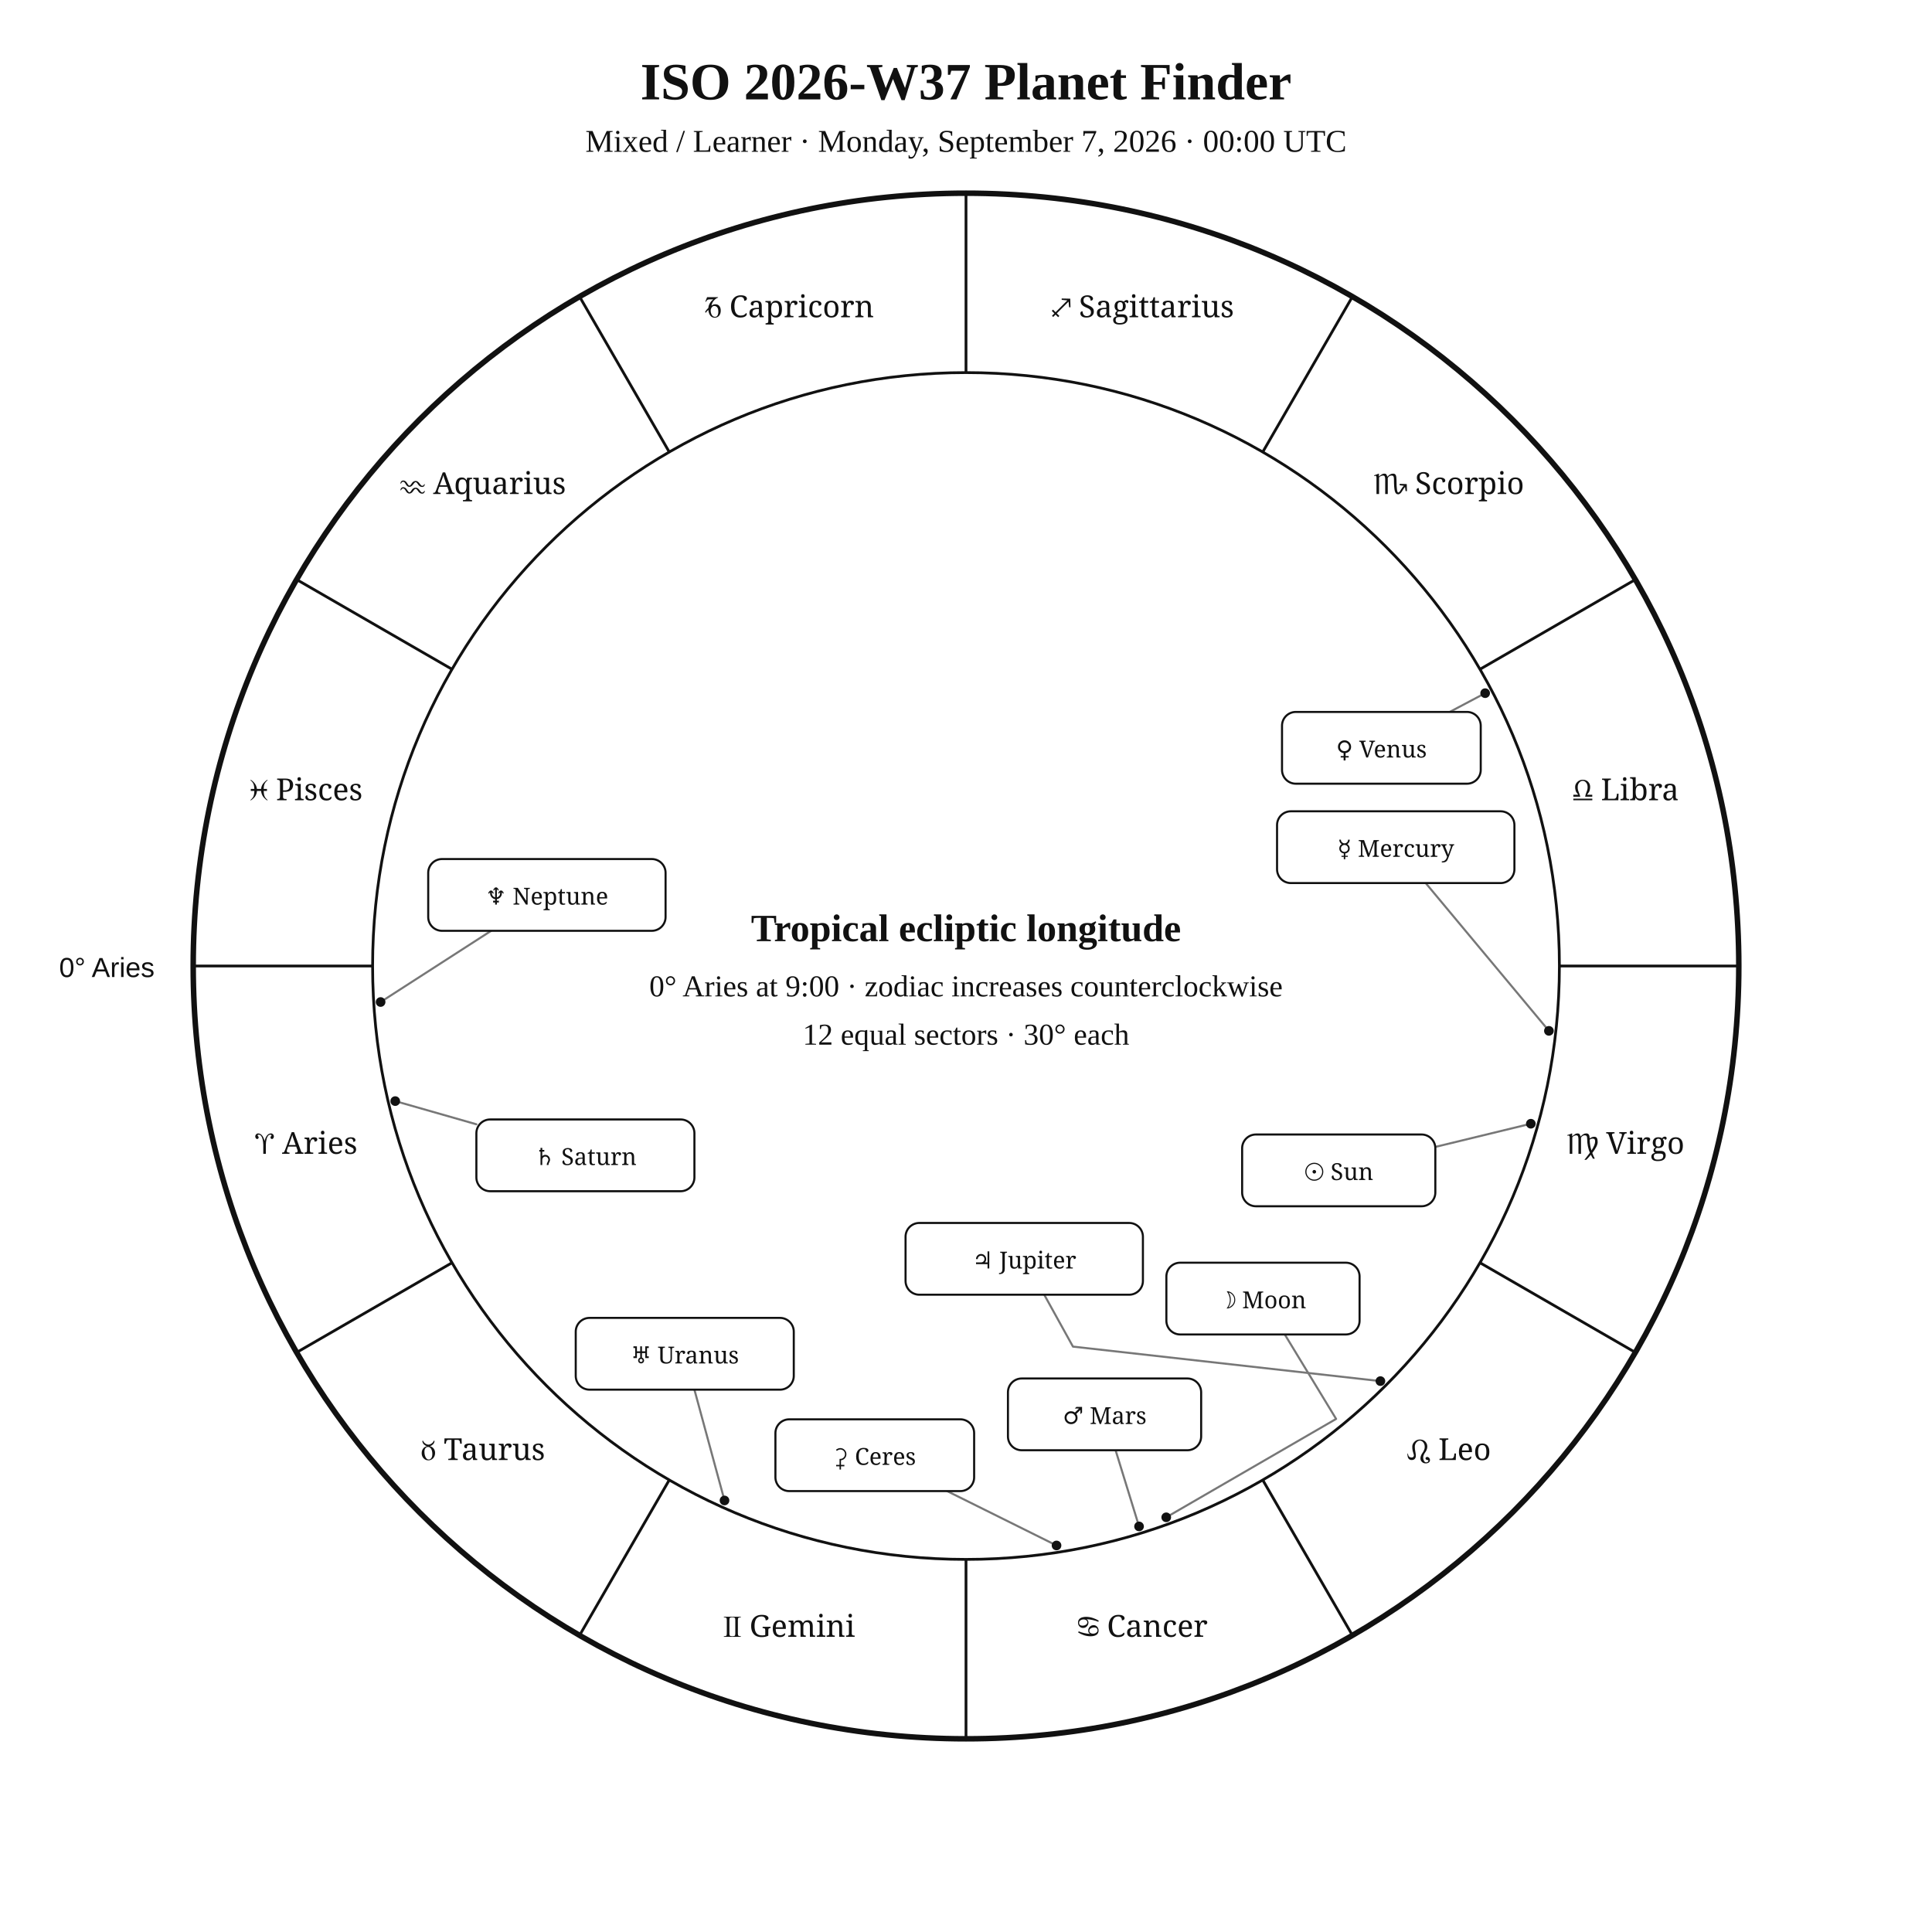
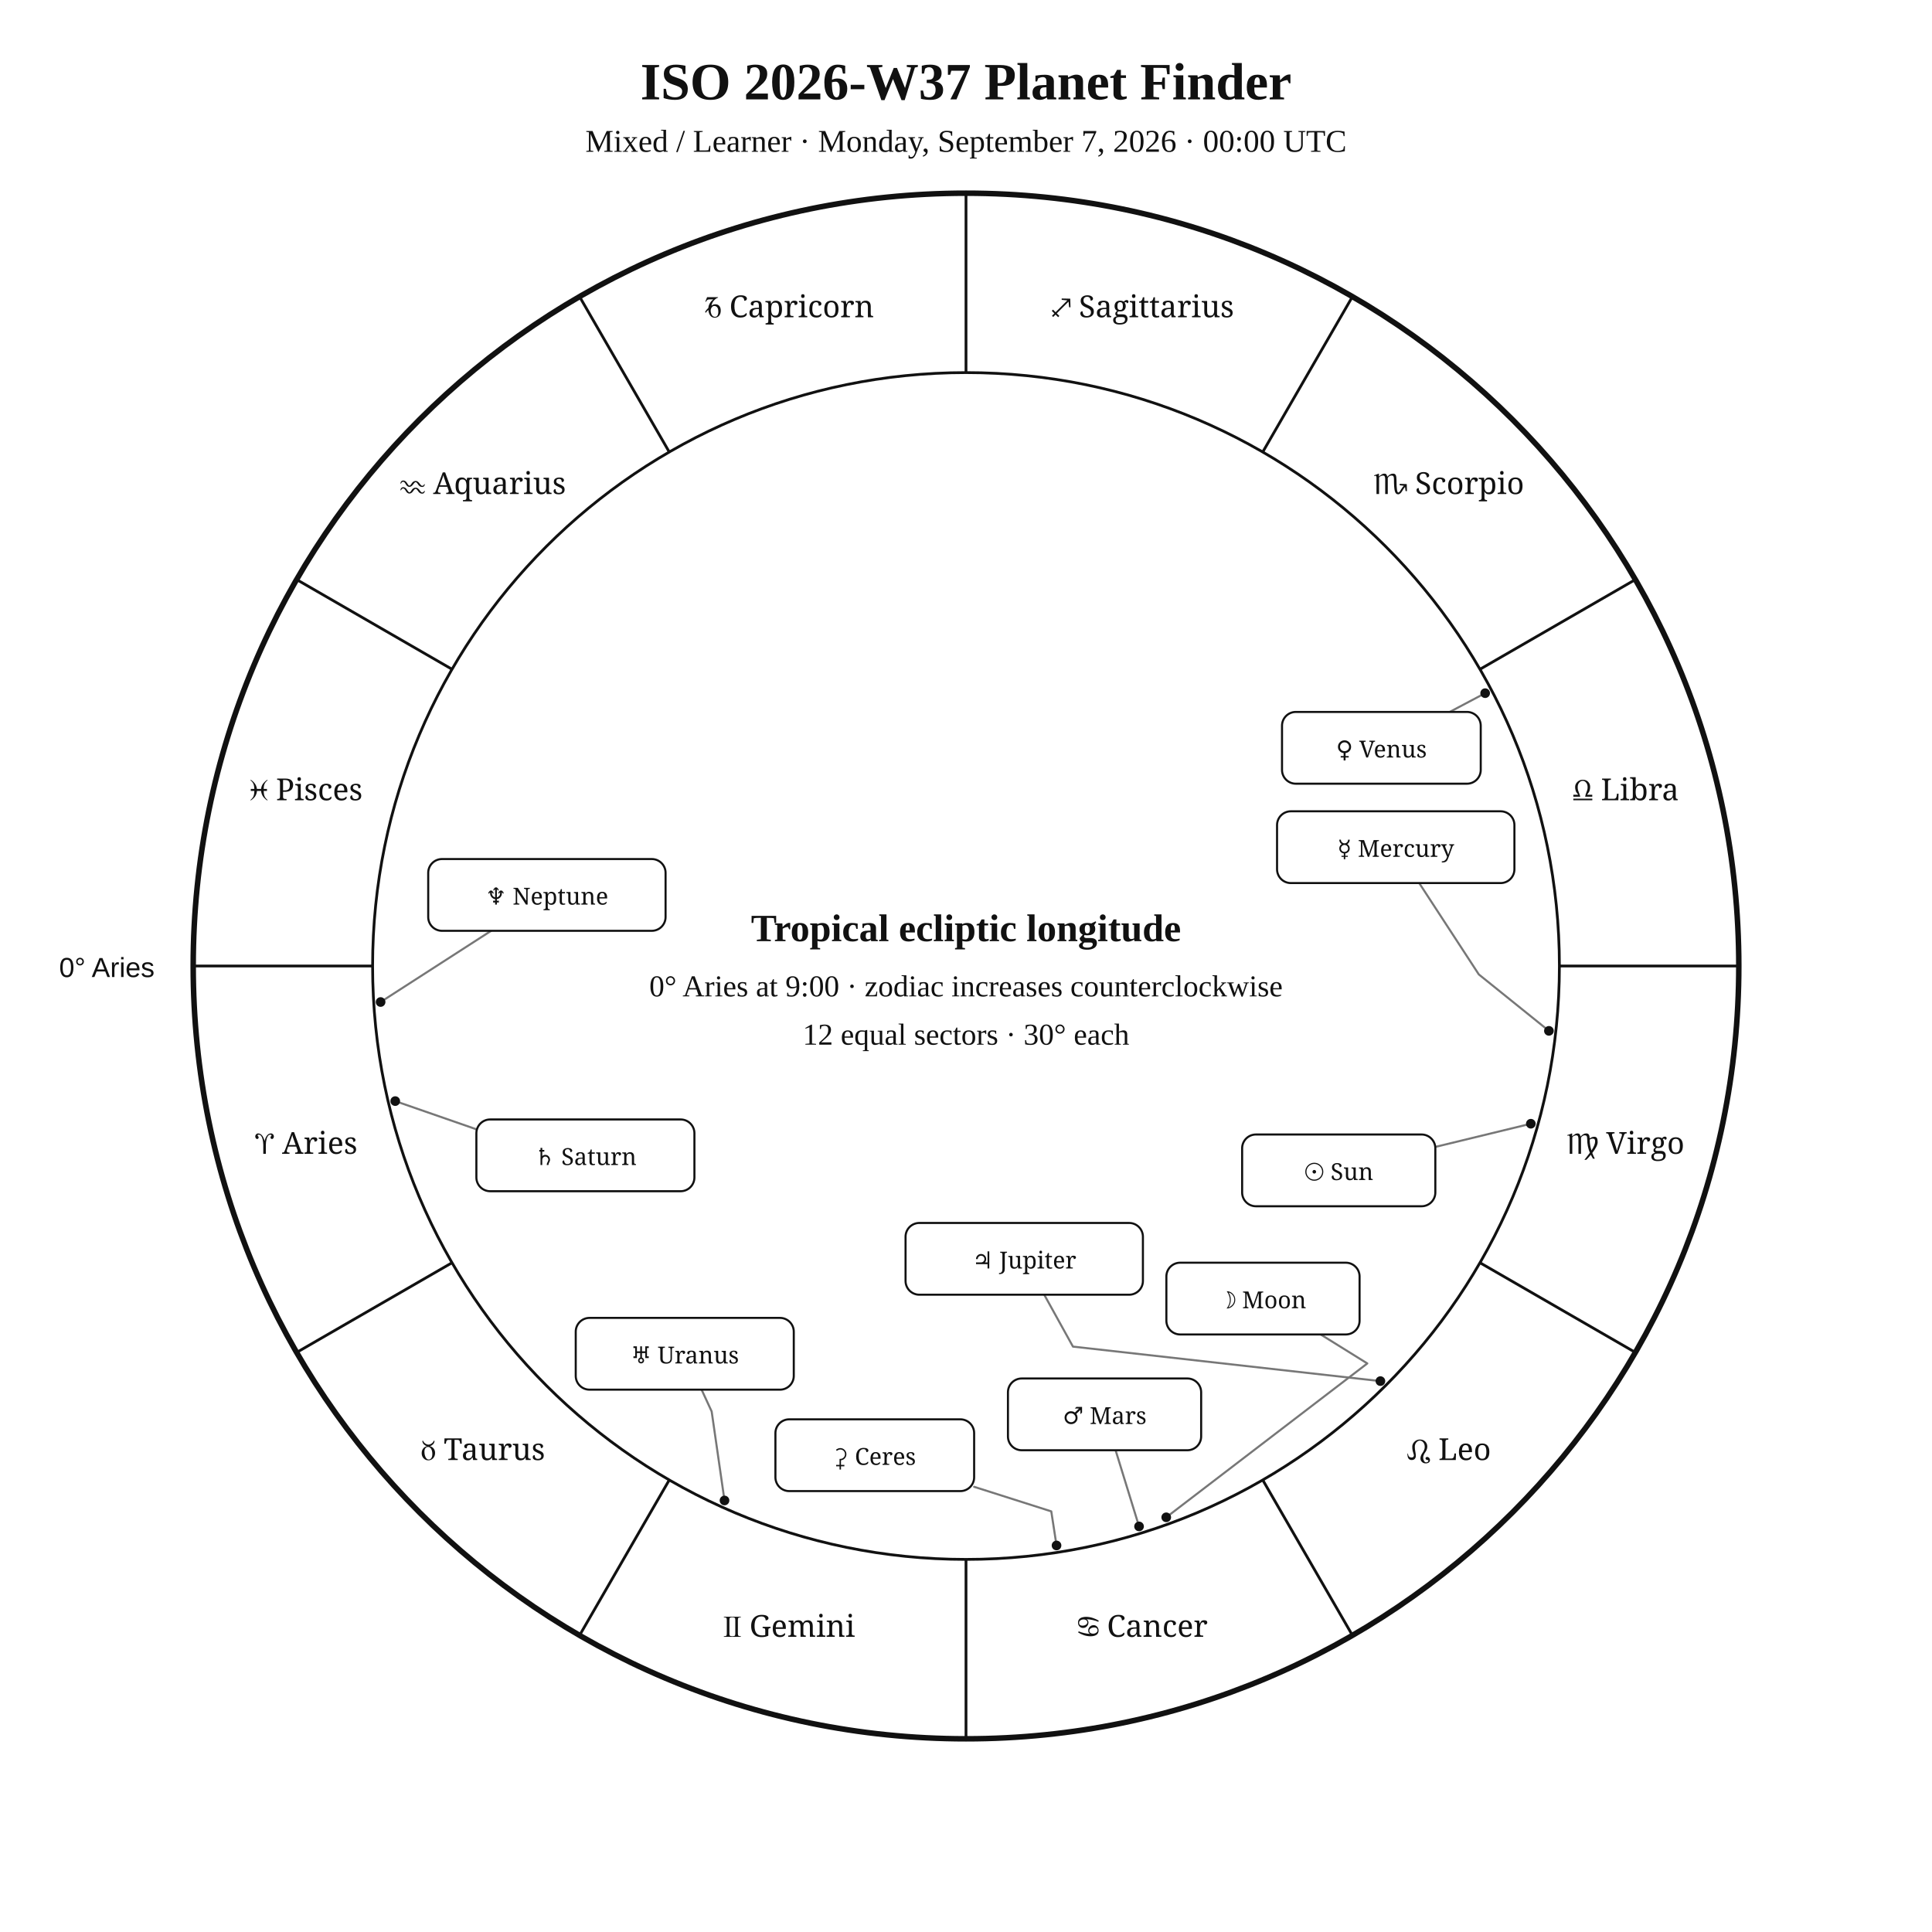
<svg xmlns="http://www.w3.org/2000/svg" width="1400" height="1400" viewBox="0 0 1400 1400">
  <rect width="100%" height="100%" fill="white" />
  <style>text{font-family:Georgia,"Times New Roman",serif;fill:#111}.sans{font-family:Arial,Helvetica,sans-serif}.symbol{font-family:"Arial Unicode MS","Segoe UI Symbol","Noto Sans Symbols 2","Apple Symbols",serif;font-variant-emoji:text;fill:#111}</style>
  <text x="700" y="72" text-anchor="middle" font-size="38" font-weight="700">ISO 2026-W37 Planet Finder</text>
  <text x="700" y="110" text-anchor="middle" font-size="23">Mixed / Learner · Monday, September 7, 2026 · 00:00 UTC</text>
  <circle cx="700" cy="700" r="560" fill="none" stroke="#111" stroke-width="4" />
  <circle cx="700" cy="700" r="430" fill="none" stroke="#111" stroke-width="2" />
  <line x1="270.0" y1="700.0" x2="140.0" y2="700.0" stroke="#111" stroke-width="2" />
  <line x1="327.6" y1="915.0" x2="215.0" y2="980.0" stroke="#111" stroke-width="2" />
  <line x1="485.0" y1="1072.4" x2="420.0" y2="1185.0" stroke="#111" stroke-width="2" />
  <line x1="700.0" y1="1130.0" x2="700.0" y2="1260.0" stroke="#111" stroke-width="2" />
  <line x1="915.0" y1="1072.4" x2="980.0" y2="1185.0" stroke="#111" stroke-width="2" />
  <line x1="1072.4" y1="915.0" x2="1185.0" y2="980.0" stroke="#111" stroke-width="2" />
  <line x1="1130.0" y1="700.0" x2="1260.0" y2="700.0" stroke="#111" stroke-width="2" />
  <line x1="1072.4" y1="485.0" x2="1185.0" y2="420.0" stroke="#111" stroke-width="2" />
  <line x1="915.0" y1="327.6" x2="980.0" y2="215.0" stroke="#111" stroke-width="2" />
  <line x1="700.0" y1="270.0" x2="700.0" y2="140.0" stroke="#111" stroke-width="2" />
  <line x1="485.0" y1="327.6" x2="420.0" y2="215.0" stroke="#111" stroke-width="2" />
  <line x1="327.6" y1="485.0" x2="215.0" y2="420.0" stroke="#111" stroke-width="2" />
  <text class="symbol" x="221.9" y="836.1" text-anchor="middle" font-size="22">♈︎ Aries</text>
  <text class="symbol" x="350.0" y="1058.0" text-anchor="middle" font-size="22">♉︎ Taurus</text>
  <text class="symbol" x="571.9" y="1186.1" text-anchor="middle" font-size="22">♊︎ Gemini</text>
  <text class="symbol" x="828.1" y="1186.1" text-anchor="middle" font-size="22">♋︎ Cancer</text>
  <text class="symbol" x="1050.0" y="1058.0" text-anchor="middle" font-size="22">♌︎ Leo</text>
  <text class="symbol" x="1178.1" y="836.1" text-anchor="middle" font-size="22">♍︎ Virgo</text>
  <text class="symbol" x="1178.1" y="579.9" text-anchor="middle" font-size="22">♎︎ Libra</text>
  <text class="symbol" x="1050.0" y="358.0" text-anchor="middle" font-size="22">♏︎ Scorpio</text>
  <text class="symbol" x="828.1" y="229.9" text-anchor="middle" font-size="22">♐︎ Sagittarius</text>
  <text class="symbol" x="571.9" y="229.9" text-anchor="middle" font-size="22">♑︎ Capricorn</text>
  <text class="symbol" x="350.0" y="358.0" text-anchor="middle" font-size="22">♒︎ Aquarius</text>
  <text class="symbol" x="221.9" y="579.9" text-anchor="middle" font-size="22">♓︎ Pisces</text>
  <text x="112" y="708" text-anchor="end" font-size="20" class="sans">0° Aries</text>
  <polyline points="1109.3,814.3 1040.1,831.1" fill="none" stroke="#777" stroke-width="1.5" stroke-linejoin="round" stroke-linecap="round" />
  <circle cx="1109.3" cy="814.3" r="3.5" fill="#111" />
-   <polyline points="845.1,1099.5 968.2,1028.2 931.0,967.0" fill="none" stroke="#777" stroke-width="1.5" stroke-linejoin="round" stroke-linecap="round" />
+   <polyline points="845.1,1099.5 990.8,988.0 957.0,967.0" fill="none" stroke="#777" stroke-width="1.5" stroke-linejoin="round" stroke-linecap="round" />
  <circle cx="845.1" cy="1099.5" r="3.5" fill="#111" />
-   <polyline points="1122.4,747.0 1033.1,639.9" fill="none" stroke="#777" stroke-width="1.5" stroke-linejoin="round" stroke-linecap="round" />
+   <polyline points="1122.4,747.0 1071.6,706.1 1028.4,639.9" fill="none" stroke="#777" stroke-width="1.5" stroke-linejoin="round" stroke-linecap="round" />
  <circle cx="1122.4" cy="747.0" r="3.5" fill="#111" />
  <polyline points="1076.2,502.3 1050.5,515.9" fill="none" stroke="#777" stroke-width="1.5" stroke-linejoin="round" stroke-linecap="round" />
  <circle cx="1076.2" cy="502.3" r="3.5" fill="#111" />
  <polyline points="825.4,1106.1 808.4,1050.9" fill="none" stroke="#777" stroke-width="1.5" stroke-linejoin="round" stroke-linecap="round" />
  <circle cx="825.4" cy="1106.1" r="3.5" fill="#111" />
  <polyline points="1000.3,1000.8 777.5,975.8 756.7,938.2" fill="none" stroke="#777" stroke-width="1.5" stroke-linejoin="round" stroke-linecap="round" />
  <circle cx="1000.3" cy="1000.8" r="3.5" fill="#111" />
-   <polyline points="286.4,797.9 345.2,814.7" fill="none" stroke="#777" stroke-width="1.5" stroke-linejoin="round" stroke-linecap="round" />
+   <polyline points="286.4,797.9 348.0,819.3 345.2,818.6" fill="none" stroke="#777" stroke-width="1.5" stroke-linejoin="round" stroke-linecap="round" />
  <circle cx="286.4" cy="797.9" r="3.5" fill="#111" />
-   <polyline points="525.0,1087.3 503.2,1007.0" fill="none" stroke="#777" stroke-width="1.5" stroke-linejoin="round" stroke-linecap="round" />
+   <polyline points="525.0,1087.3 515.7,1022.8 508.4,1007.0" fill="none" stroke="#777" stroke-width="1.5" stroke-linejoin="round" stroke-linecap="round" />
  <circle cx="525.0" cy="1087.3" r="3.5" fill="#111" />
  <polyline points="275.8,726.1 355.9,674.5" fill="none" stroke="#777" stroke-width="1.5" stroke-linejoin="round" stroke-linecap="round" />
  <circle cx="275.8" cy="726.1" r="3.5" fill="#111" />
-   <polyline points="765.6,1119.9 686.3,1080.5" fill="none" stroke="#777" stroke-width="1.5" stroke-linejoin="round" stroke-linecap="round" />
+   <polyline points="765.6,1119.9 761.8,1095.2 705.9,1077.4" fill="none" stroke="#777" stroke-width="1.5" stroke-linejoin="round" stroke-linecap="round" />
  <circle cx="765.6" cy="1119.9" r="3.5" fill="#111" />
  <rect x="900.1" y="822.1" width="140.0" height="52.0" rx="10" fill="white" stroke="#111" stroke-width="1.5" />
  <text class="symbol" x="970.1" y="855.1" text-anchor="middle" font-size="17">☉︎ Sun</text>
  <rect x="845.2" y="915.0" width="140.0" height="52.0" rx="10" fill="white" stroke="#111" stroke-width="1.5" />
  <text class="symbol" x="915.2" y="948.0" text-anchor="middle" font-size="17">☽︎ Moon</text>
  <rect x="925.4" y="587.9" width="172.0" height="52.0" rx="10" fill="white" stroke="#111" stroke-width="1.5" />
  <text class="symbol" x="1011.4" y="620.9" text-anchor="middle" font-size="17">☿︎ Mercury</text>
  <rect x="929.0" y="515.9" width="144.0" height="52.0" rx="10" fill="white" stroke="#111" stroke-width="1.5" />
  <text class="symbol" x="1001.0" y="548.9" text-anchor="middle" font-size="17">♀︎ Venus</text>
  <rect x="730.4" y="998.9" width="140.0" height="52.0" rx="10" fill="white" stroke="#111" stroke-width="1.5" />
  <text class="symbol" x="800.4" y="1031.9" text-anchor="middle" font-size="17">♂︎ Mars</text>
  <rect x="656.2" y="886.2" width="172.0" height="52.0" rx="10" fill="white" stroke="#111" stroke-width="1.5" />
  <text class="symbol" x="742.2" y="919.2" text-anchor="middle" font-size="17">♃︎ Jupiter</text>
  <rect x="345.2" y="811.2" width="158.0" height="52.0" rx="10" fill="white" stroke="#111" stroke-width="1.5" />
  <text class="symbol" x="424.2" y="844.2" text-anchor="middle" font-size="17">♄︎ Saturn</text>
  <rect x="417.2" y="955.0" width="158.0" height="52.0" rx="10" fill="white" stroke="#111" stroke-width="1.5" />
  <text class="symbol" x="496.2" y="988.0" text-anchor="middle" font-size="17">♅︎ Uranus</text>
  <rect x="310.3" y="622.5" width="172.0" height="52.0" rx="10" fill="white" stroke="#111" stroke-width="1.5" />
  <text class="symbol" x="396.3" y="655.5" text-anchor="middle" font-size="17">♆︎ Neptune</text>
  <rect x="561.9" y="1028.5" width="144.0" height="52.0" rx="10" fill="white" stroke="#111" stroke-width="1.5" />
  <text class="symbol" x="633.9" y="1061.5" text-anchor="middle" font-size="17">⚳︎ Ceres</text>
  <text x="700" y="682" text-anchor="middle" font-size="28" font-weight="700">Tropical ecliptic longitude</text>
  <text x="700" y="722" text-anchor="middle" font-size="22">0° Aries at 9:00 · zodiac increases counterclockwise</text>
  <text x="700" y="757" text-anchor="middle" font-size="22">12 equal sectors · 30° each</text>
</svg>
